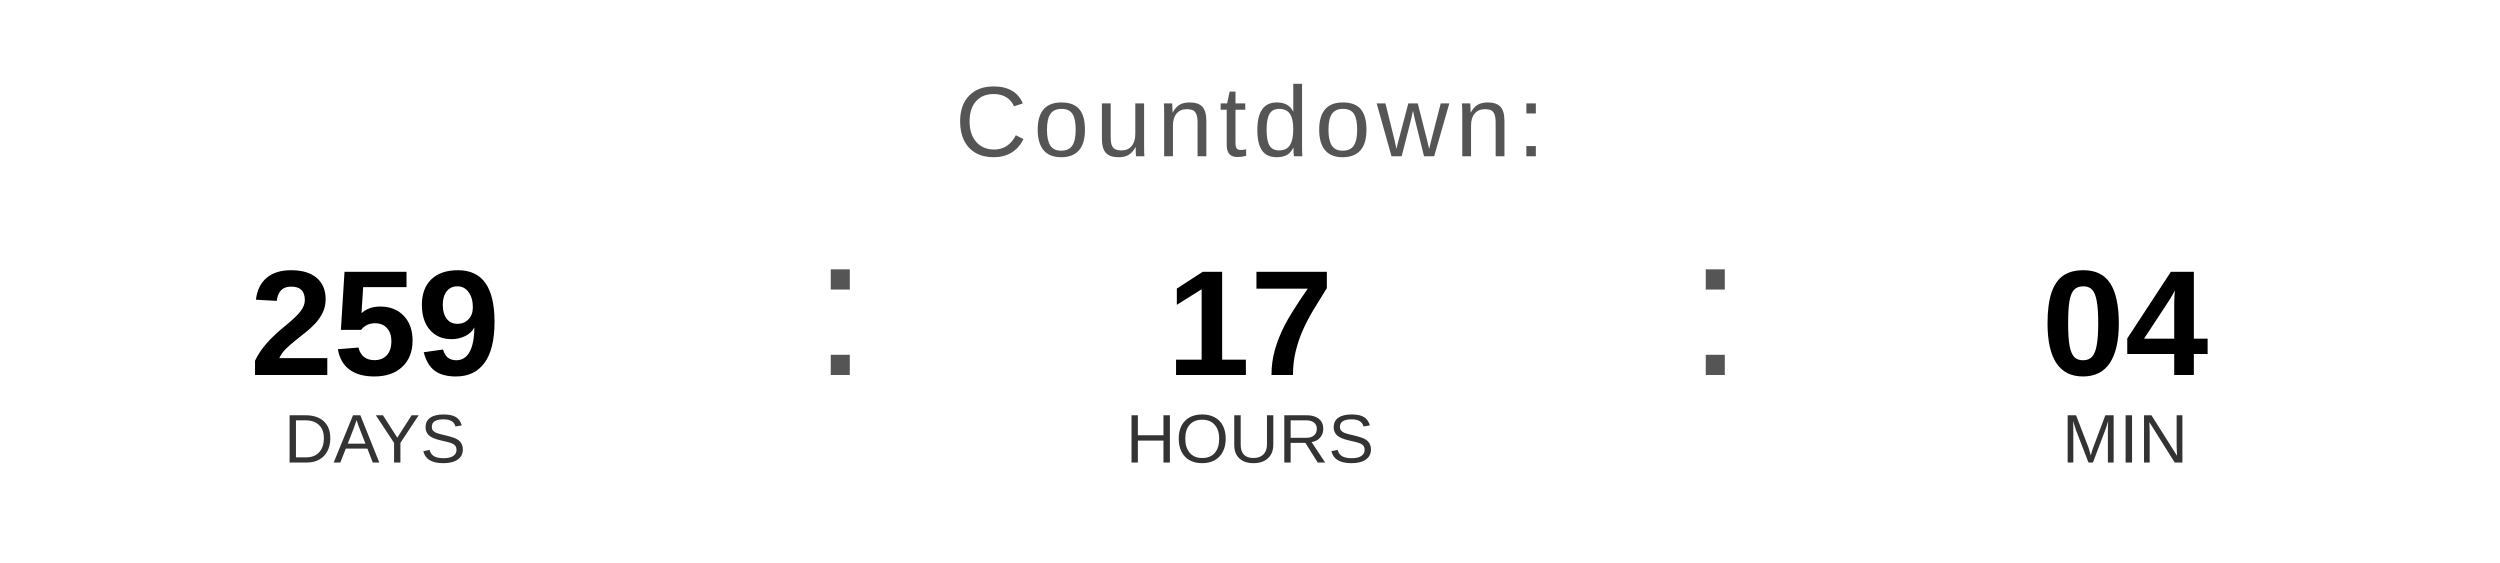
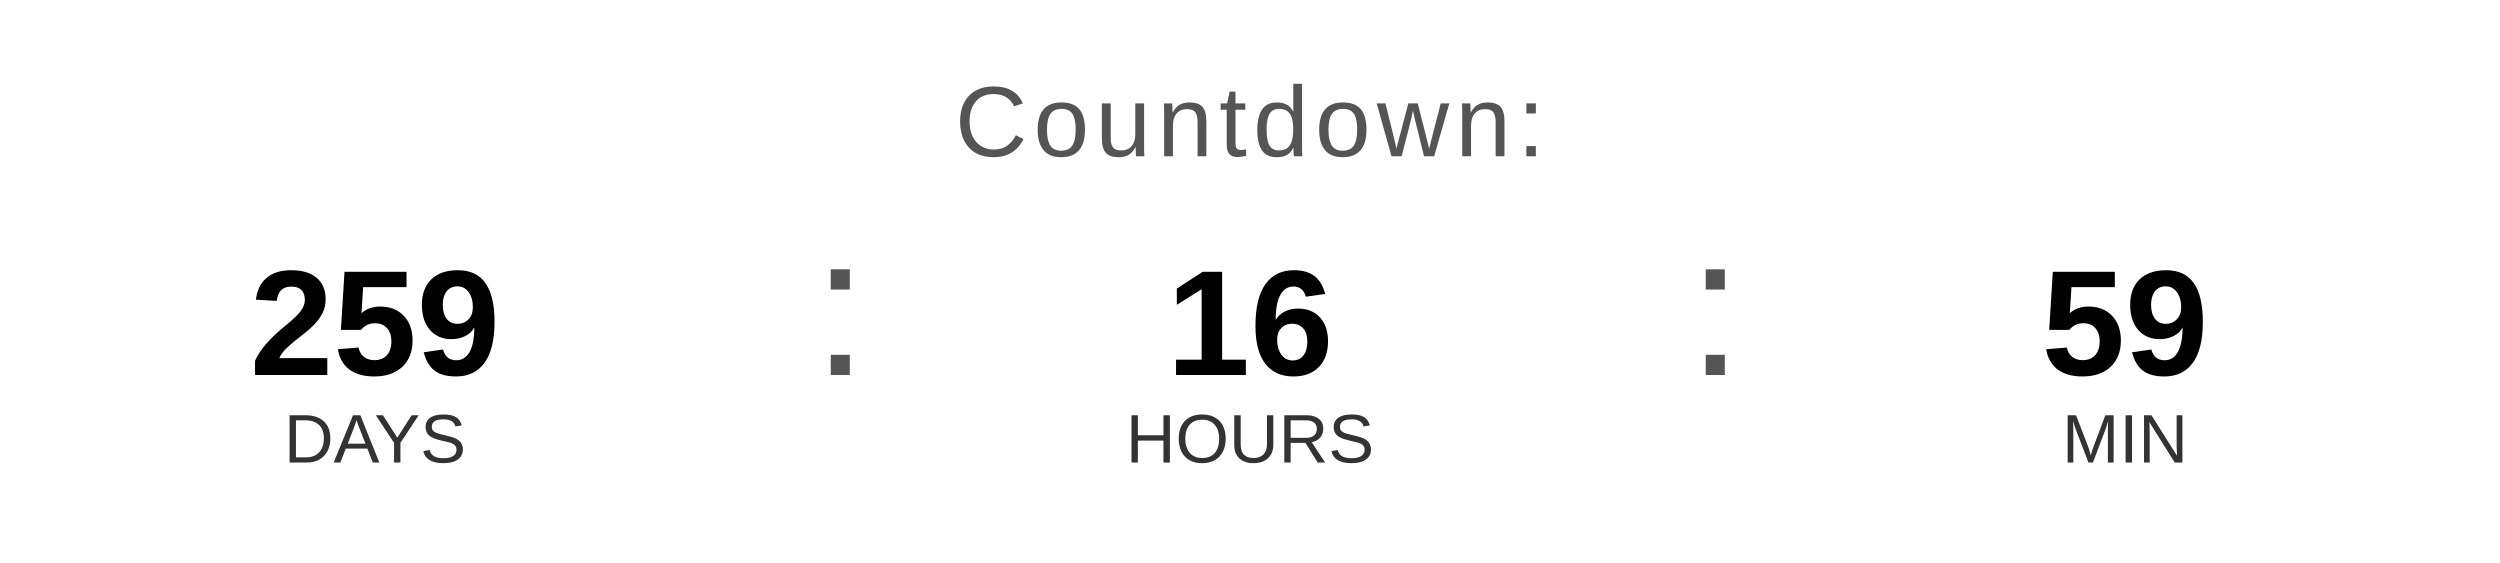
<svg xmlns="http://www.w3.org/2000/svg" width="400" height="90" viewBox="0 0 400 90">
  <text x="200" y="25" font-family="Arial, Helvetica, sans-serif" font-size="16" fill="#555555" text-anchor="middle" letter-spacing="1">
    Countdown:
  </text>
  <text x="60" y="60" font-family="Arial, Helvetica, sans-serif" font-size="24" font-weight="bold" fill="#000000" text-anchor="middle">259</text>
  <text x="60" y="74" font-family="Arial, Helvetica, sans-serif" font-size="11" fill="#333333" text-anchor="middle">DAYS</text>
  <text x="130" y="60" font-family="Arial, sans-serif" font-size="32" fill="#555555">:</text>
-   <text x="200" y="60" font-family="Arial, Helvetica, sans-serif" font-size="24" font-weight="bold" fill="#000000" text-anchor="middle">17</text>
+   <text x="200" y="60" font-family="Arial, Helvetica, sans-serif" font-size="24" font-weight="bold" fill="#000000" text-anchor="middle">16</text>
  <text x="200" y="74" font-family="Arial, Helvetica, sans-serif" font-size="11" fill="#333333" text-anchor="middle">HOURS</text>
  <text x="270" y="60" font-family="Arial, sans-serif" font-size="32" fill="#555555">:</text>
-   <text x="340" y="60" font-family="Arial, Helvetica, sans-serif" font-size="24" font-weight="bold" fill="#000000" text-anchor="middle">04</text>
+   <text x="340" y="60" font-family="Arial, Helvetica, sans-serif" font-size="24" font-weight="bold" fill="#000000" text-anchor="middle">59</text>
  <text x="340" y="74" font-family="Arial, Helvetica, sans-serif" font-size="11" fill="#333333" text-anchor="middle">MIN</text>
</svg>
